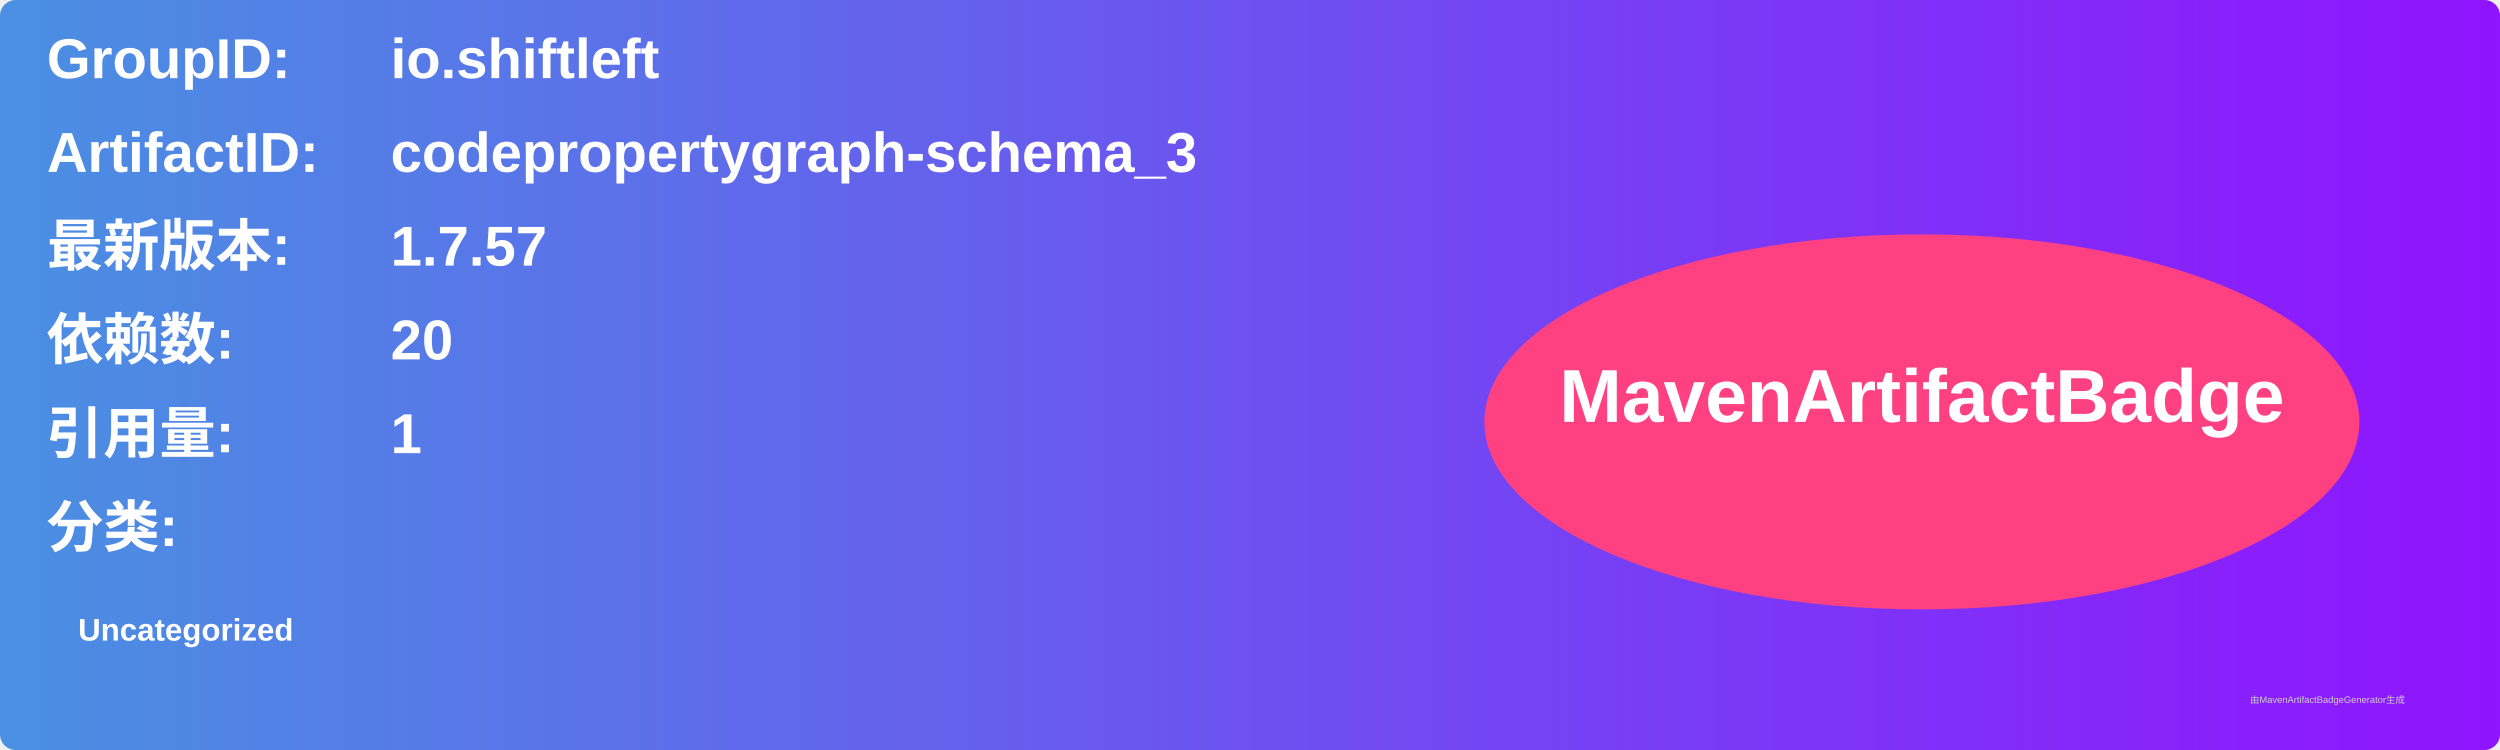
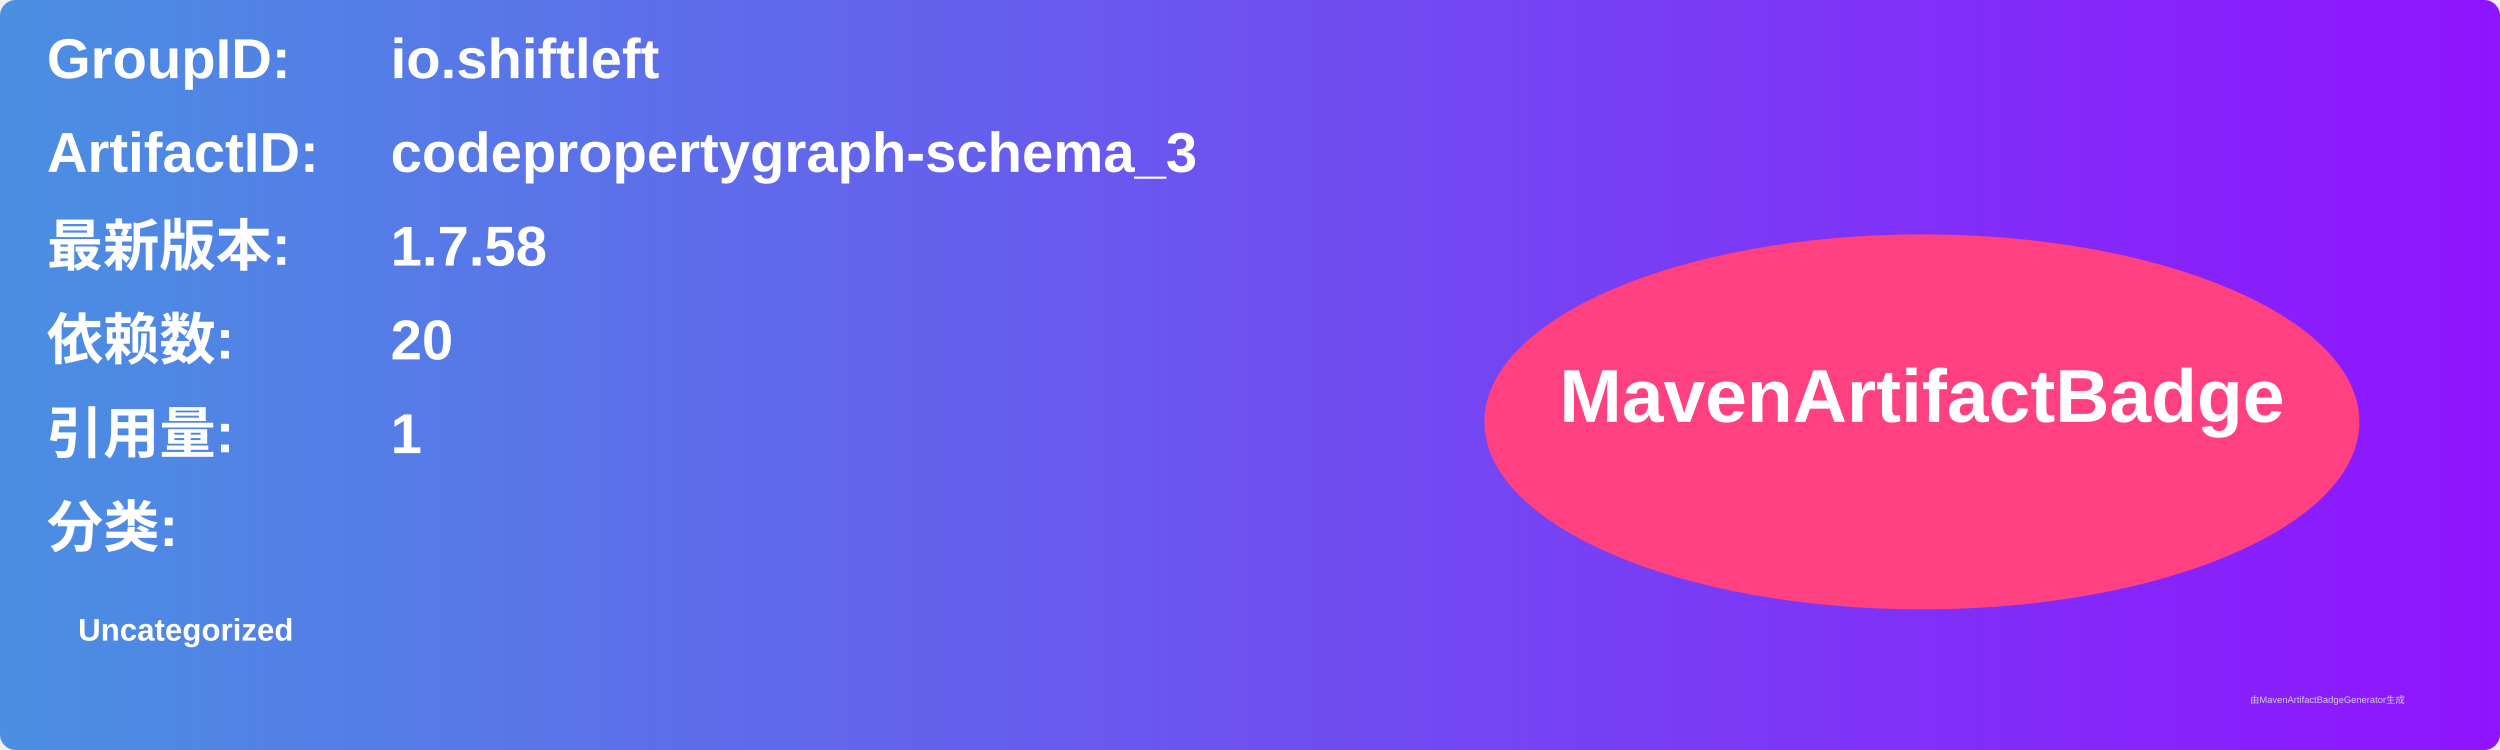
<svg xmlns="http://www.w3.org/2000/svg" width="800" height="240" viewBox="0 0 800 240">
  <linearGradient id="grad" x1="0%" y1="0%" x2="100%" y2="0%">
    <stop offset="0%" stop-color="#4a90e2" />
    <stop offset="100%" stop-color="#9013fe" />
  </linearGradient>
  <rect width="100%" height="100%" rx="5" ry="5" fill="url(#grad)" />
  <g transform="translate(15, 15)">
    <text x="0" y="10" font-family="Arial" font-size="18" fill="white" font-weight="bold" width="260">GroupID:</text>
    <text x="110" y="10" font-family="Arial" font-size="18" fill="white" font-weight="bold" width="460">io.shiftleft</text>
    <text x="0" y="40" font-family="Arial" font-size="18" fill="white" font-weight="bold" width="260">ArtifactID:</text>
    <text x="110" y="40" font-family="Arial" font-size="18" fill="white" font-weight="bold" width="460">codepropertygraph-schema_3</text>
    <text x="0" y="70" font-family="Arial" font-size="18" fill="white" font-weight="bold">最新版本:</text>
    <text x="110" y="70" font-family="Arial" font-size="18" fill="white" font-weight="bold">
-       <tspan font-weight="bold">1.7.57</tspan>
+       <tspan font-weight="bold">1.7.58</tspan>
    </text>
    <text x="0" y="100" font-family="Arial" font-size="18" fill="white" font-weight="bold">依赖数: </text>
    <text x="110" y="100" font-family="Arial" font-size="18" fill="white">
      <tspan font-weight="bold">20</tspan>
    </text>
    <text x="0" y="130" font-family="Arial" font-size="18" fill="white" font-weight="bold">引用量: </text>
    <text x="110" y="130" font-family="Arial" font-size="18" fill="white">
      <tspan font-weight="bold">1</tspan>
    </text>
    <text x="0" y="160" font-family="Arial" font-size="18" fill="white" font-weight="bold">分类:</text>
    <text x="10" y="190" font-family="Arial" font-size="10" fill="white">
      <tspan font-weight="bold">Uncategorized</tspan>
    </text>
    <ellipse cx="600" cy="120" rx="140" ry="60" fill="#ff4081" />
    <text x="600" y="120" text-anchor="middle" font-family="Arial" font-size="24" fill="white" font-weight="bold">MavenArtifactBadge</text>
  </g>
  <text x="720" y="225" font-family="Arial" font-size="3" fill="#d0d0d0">由MavenArtifactBadgeGenerator生成</text>
</svg>
